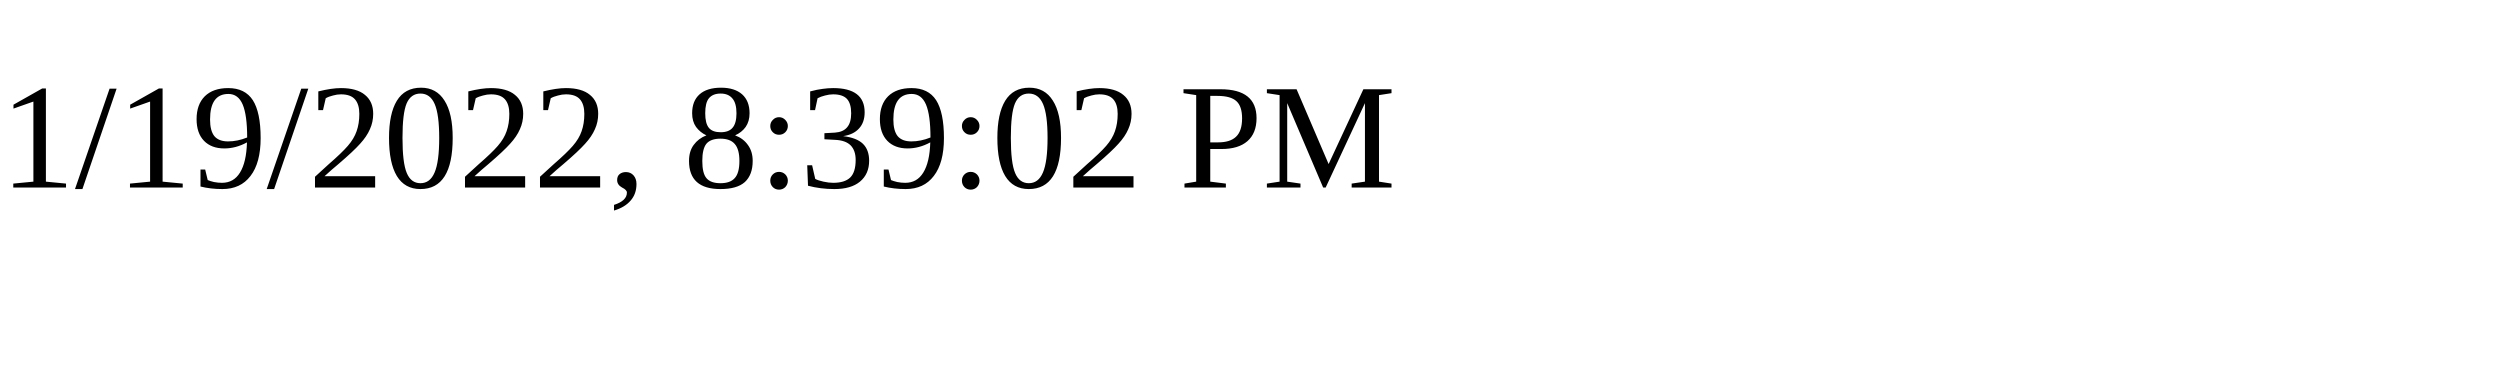
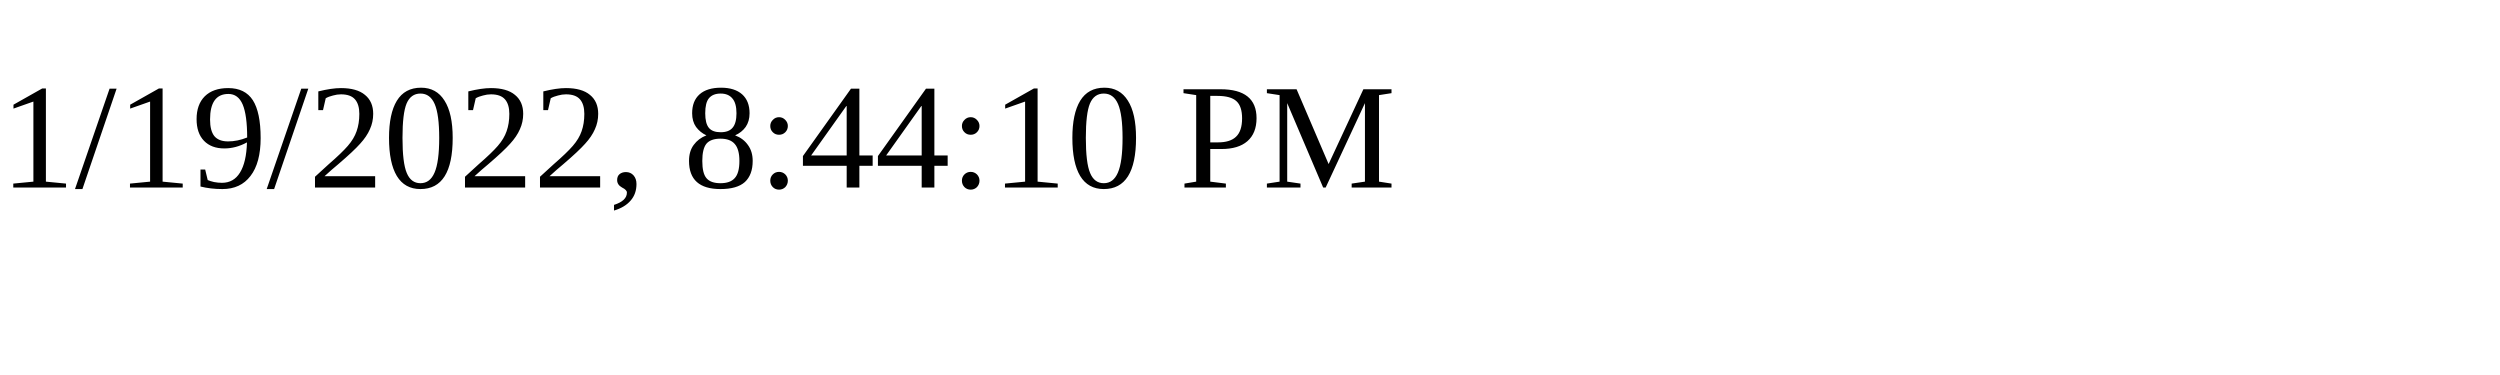
<svg xmlns="http://www.w3.org/2000/svg" height="30" width="200">
-   <text x="0" y="15">1/19/2022, 8:39:02 PM</text>
+   <text x="0" y="15">1/19/2022, 8:44:10 PM</text>
</svg>
